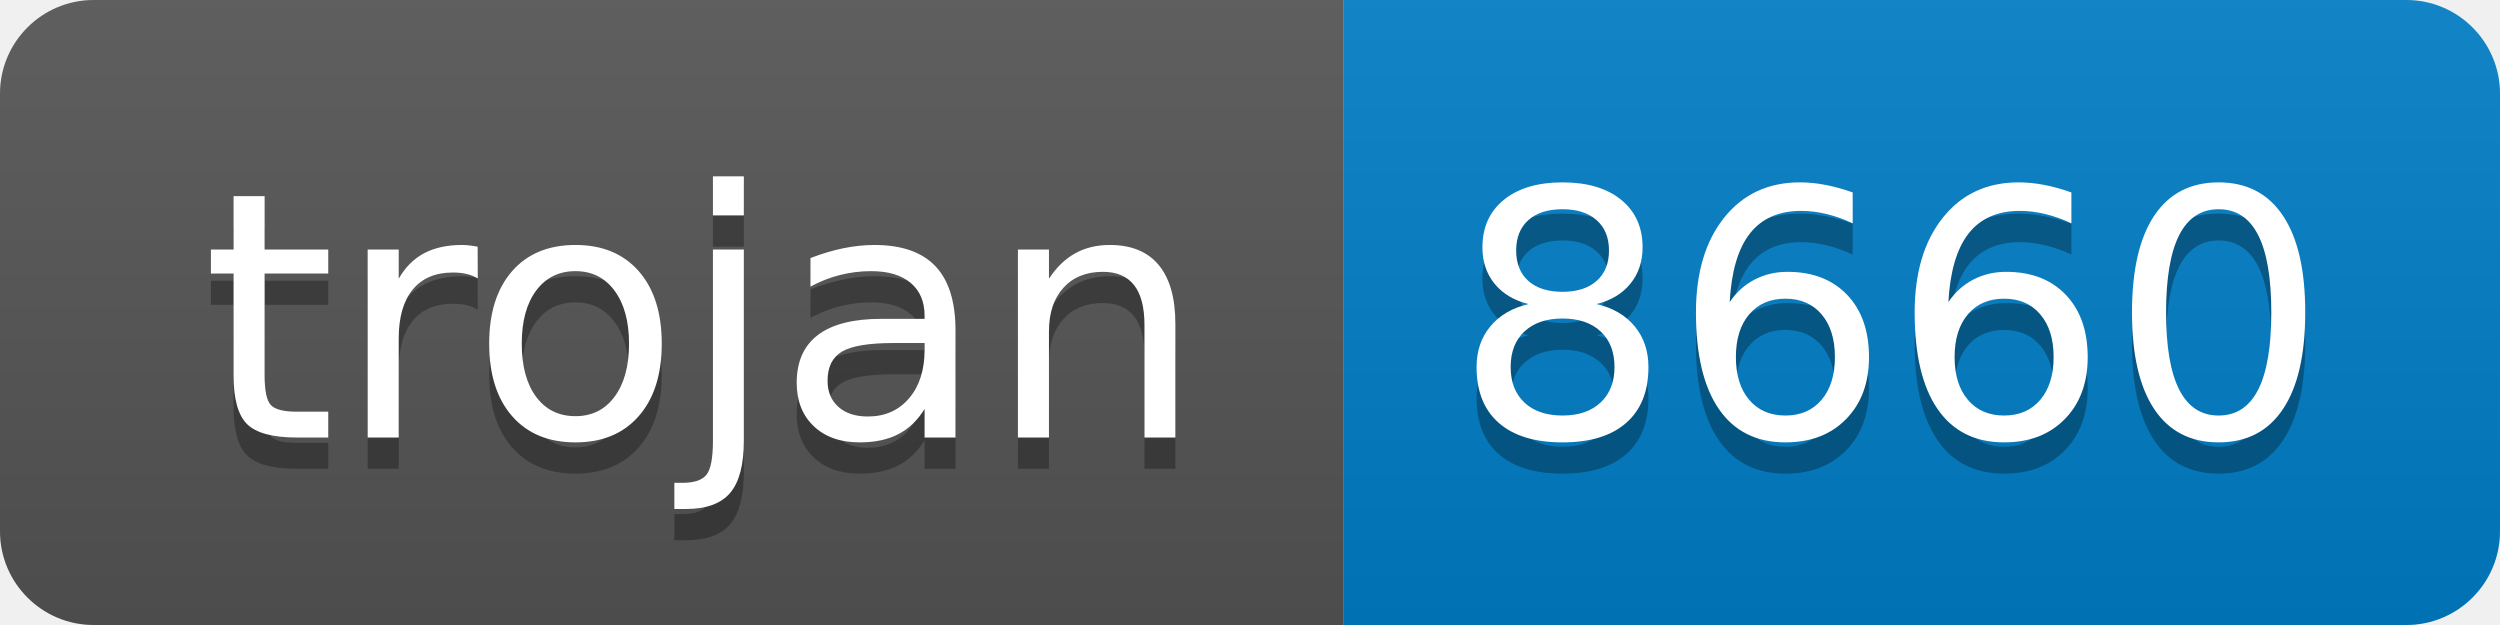
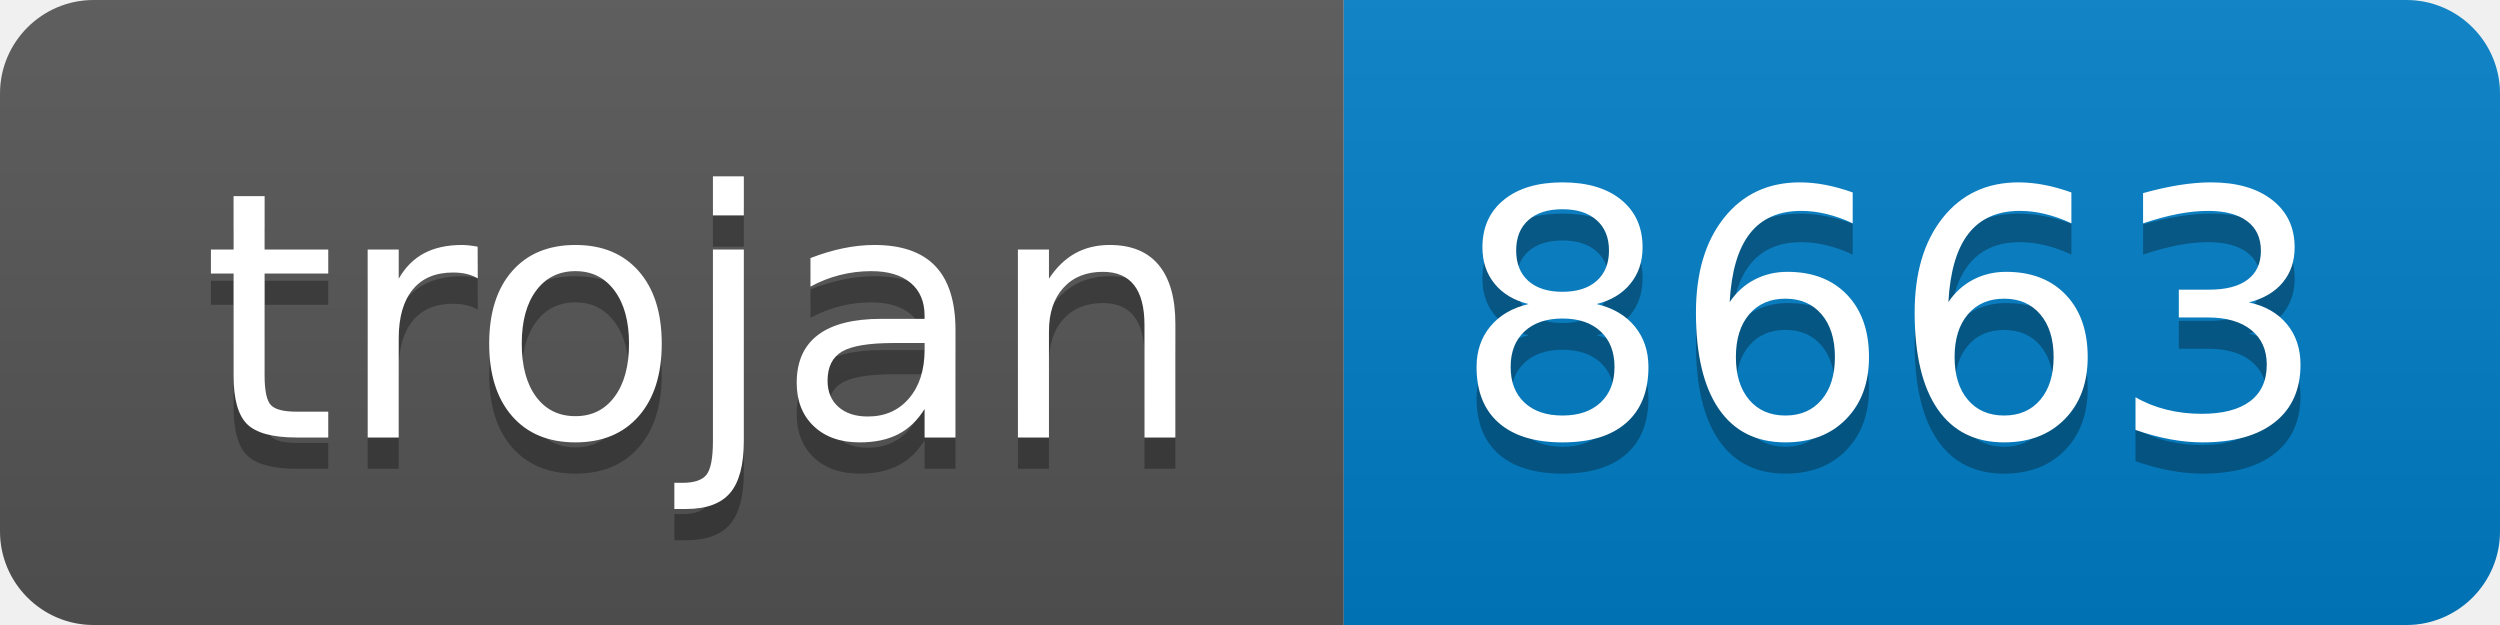
- <svg xmlns="http://www.w3.org/2000/svg" width="80" height="20" role="img" aria-label="trojan: 8660">
+ <svg xmlns="http://www.w3.org/2000/svg" width="80" height="20" role="img" aria-label="trojan: 8663">
  <linearGradient id="s" x2="0" y2="100%">
    <stop offset="0" stop-color="#bbb" stop-opacity=".1" />
    <stop offset="1" stop-opacity=".1" />
  </linearGradient>
  <clipPath id="r">
    <rect width="80" height="20" rx="3" fill="#fff" />
  </clipPath>
  <g clip-path="url(#r)">
    <rect width="43" height="20" fill="#555" />
    <rect x="43" width="37" height="20" fill="#007ec6" />
    <rect width="80" height="20" fill="url(#s)" />
  </g>
  <g fill="#fff" text-anchor="middle" font-family="Verdana,Geneva,DejaVu Sans,sans-serif" text-rendering="geometricPrecision" font-size="110">
    <text aria-hidden="true" x="225" y="150" fill="#010101" fill-opacity=".3" transform="scale(.1)" textLength="330">trojan</text>
    <text x="225" y="140" transform="scale(.1)" fill="#fff" textLength="330">trojan</text>
-     <text aria-hidden="true" x="605" y="150" fill="#010101" fill-opacity=".3" transform="scale(.1)" textLength="270">8660</text>
-     <text x="605" y="140" transform="scale(.1)" fill="#fff" textLength="270">8660</text>
+     <text aria-hidden="true" x="605" y="150" fill="#010101" fill-opacity=".3" transform="scale(.1)" textLength="270">8663</text>
+     <text x="605" y="140" transform="scale(.1)" fill="#fff" textLength="270">8663</text>
  </g>
</svg>
